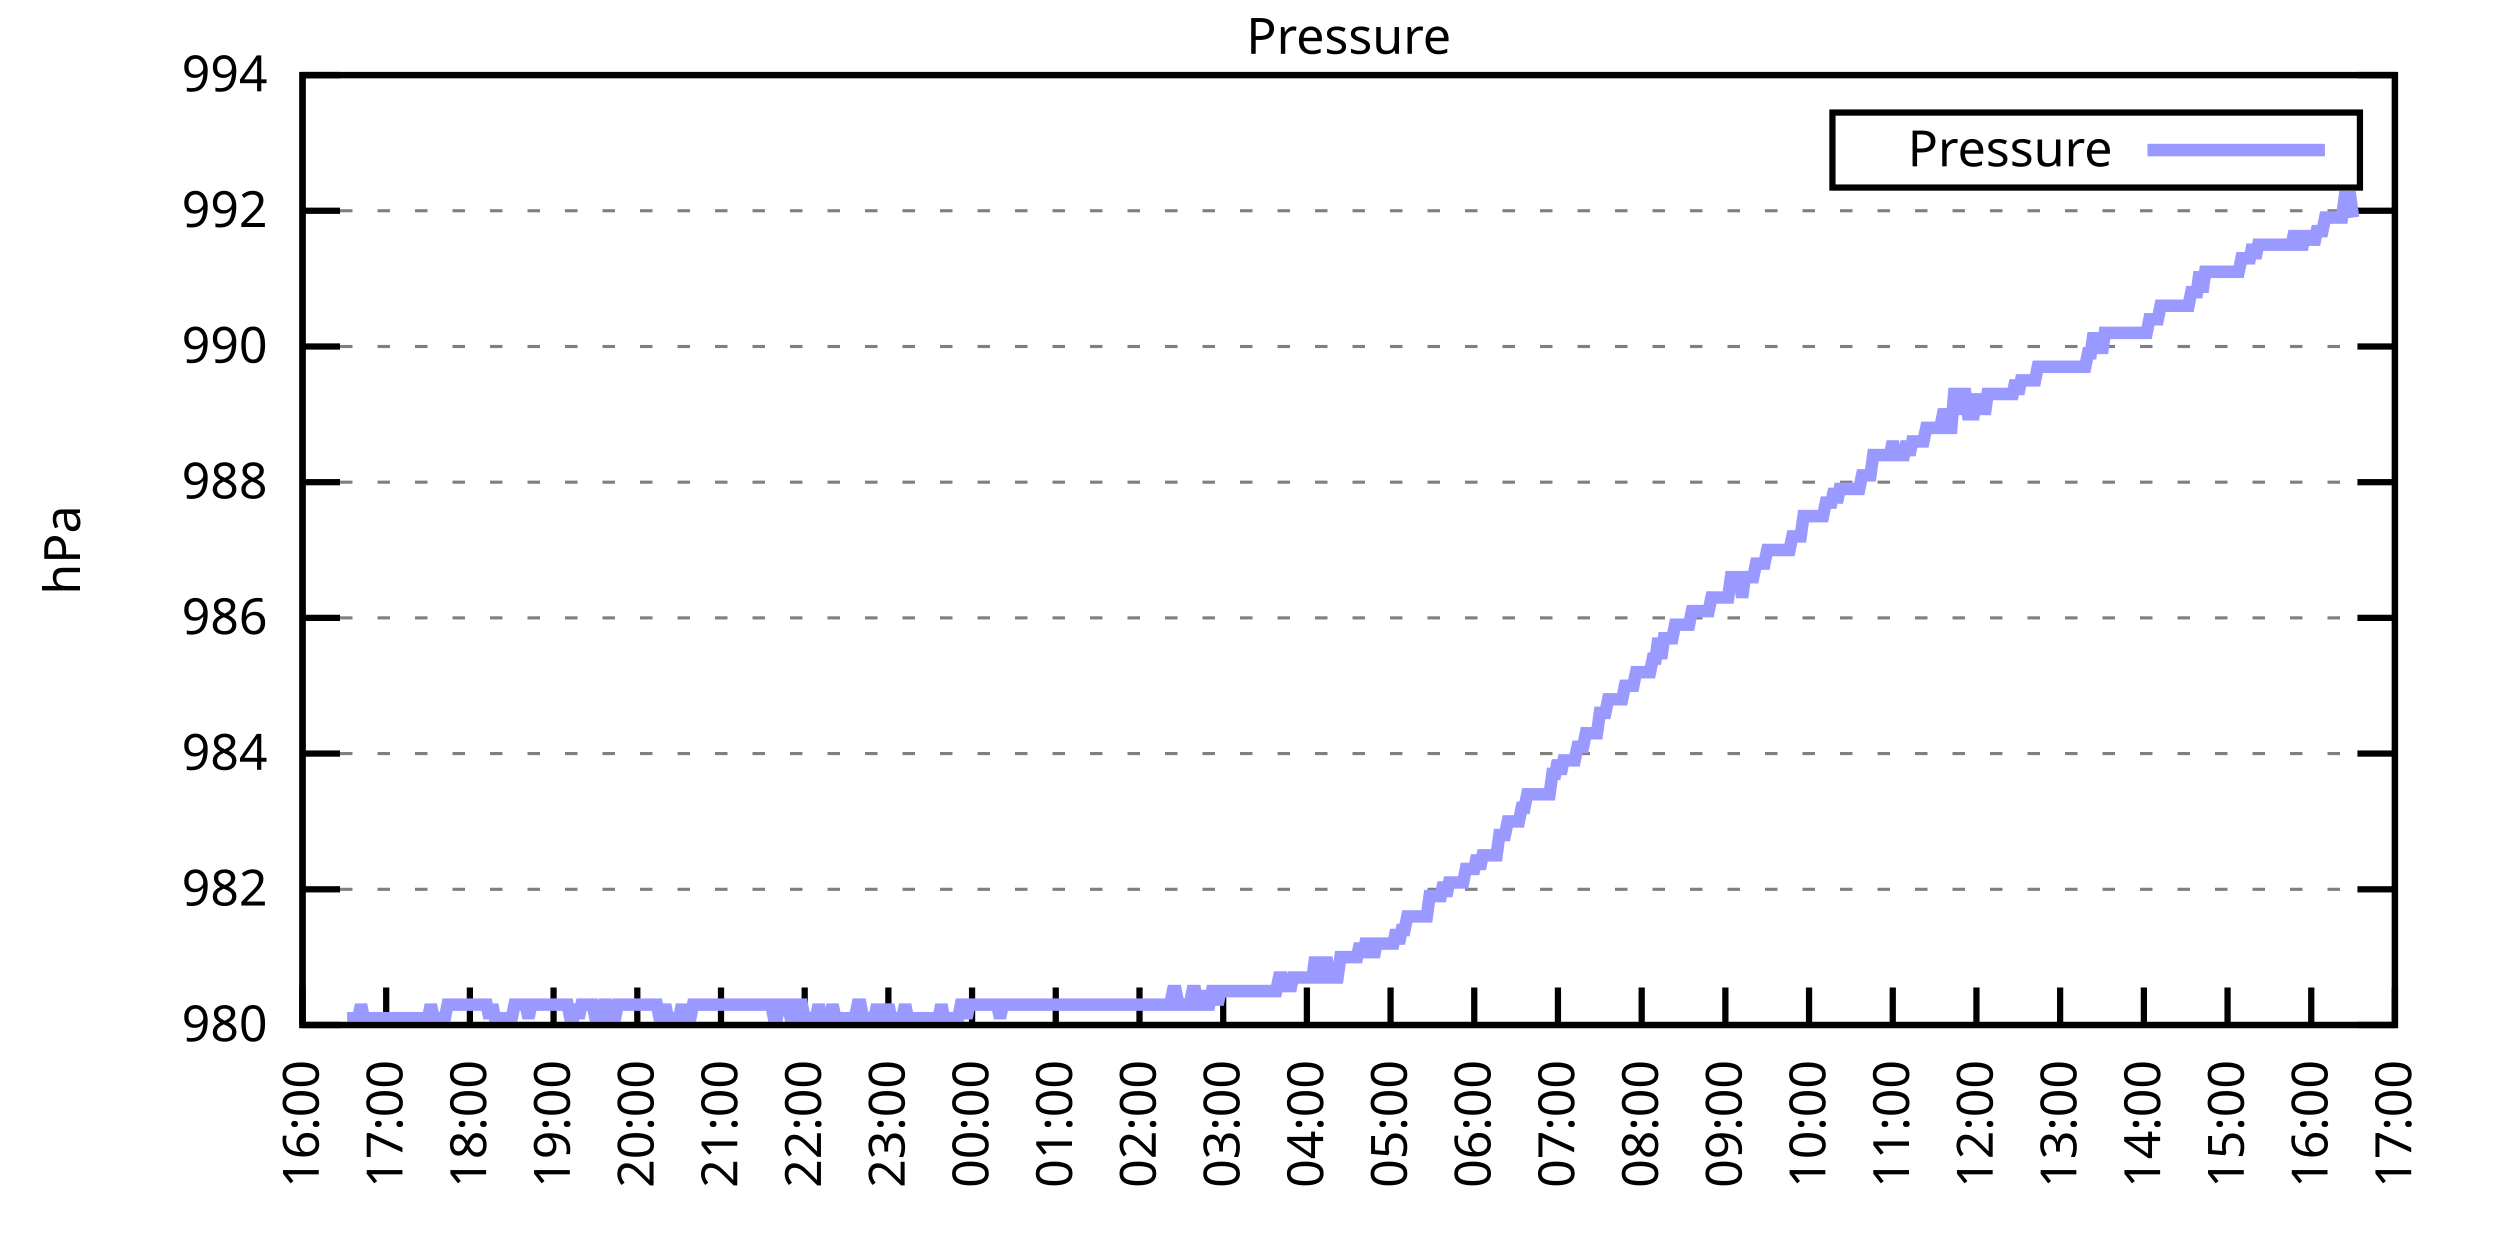
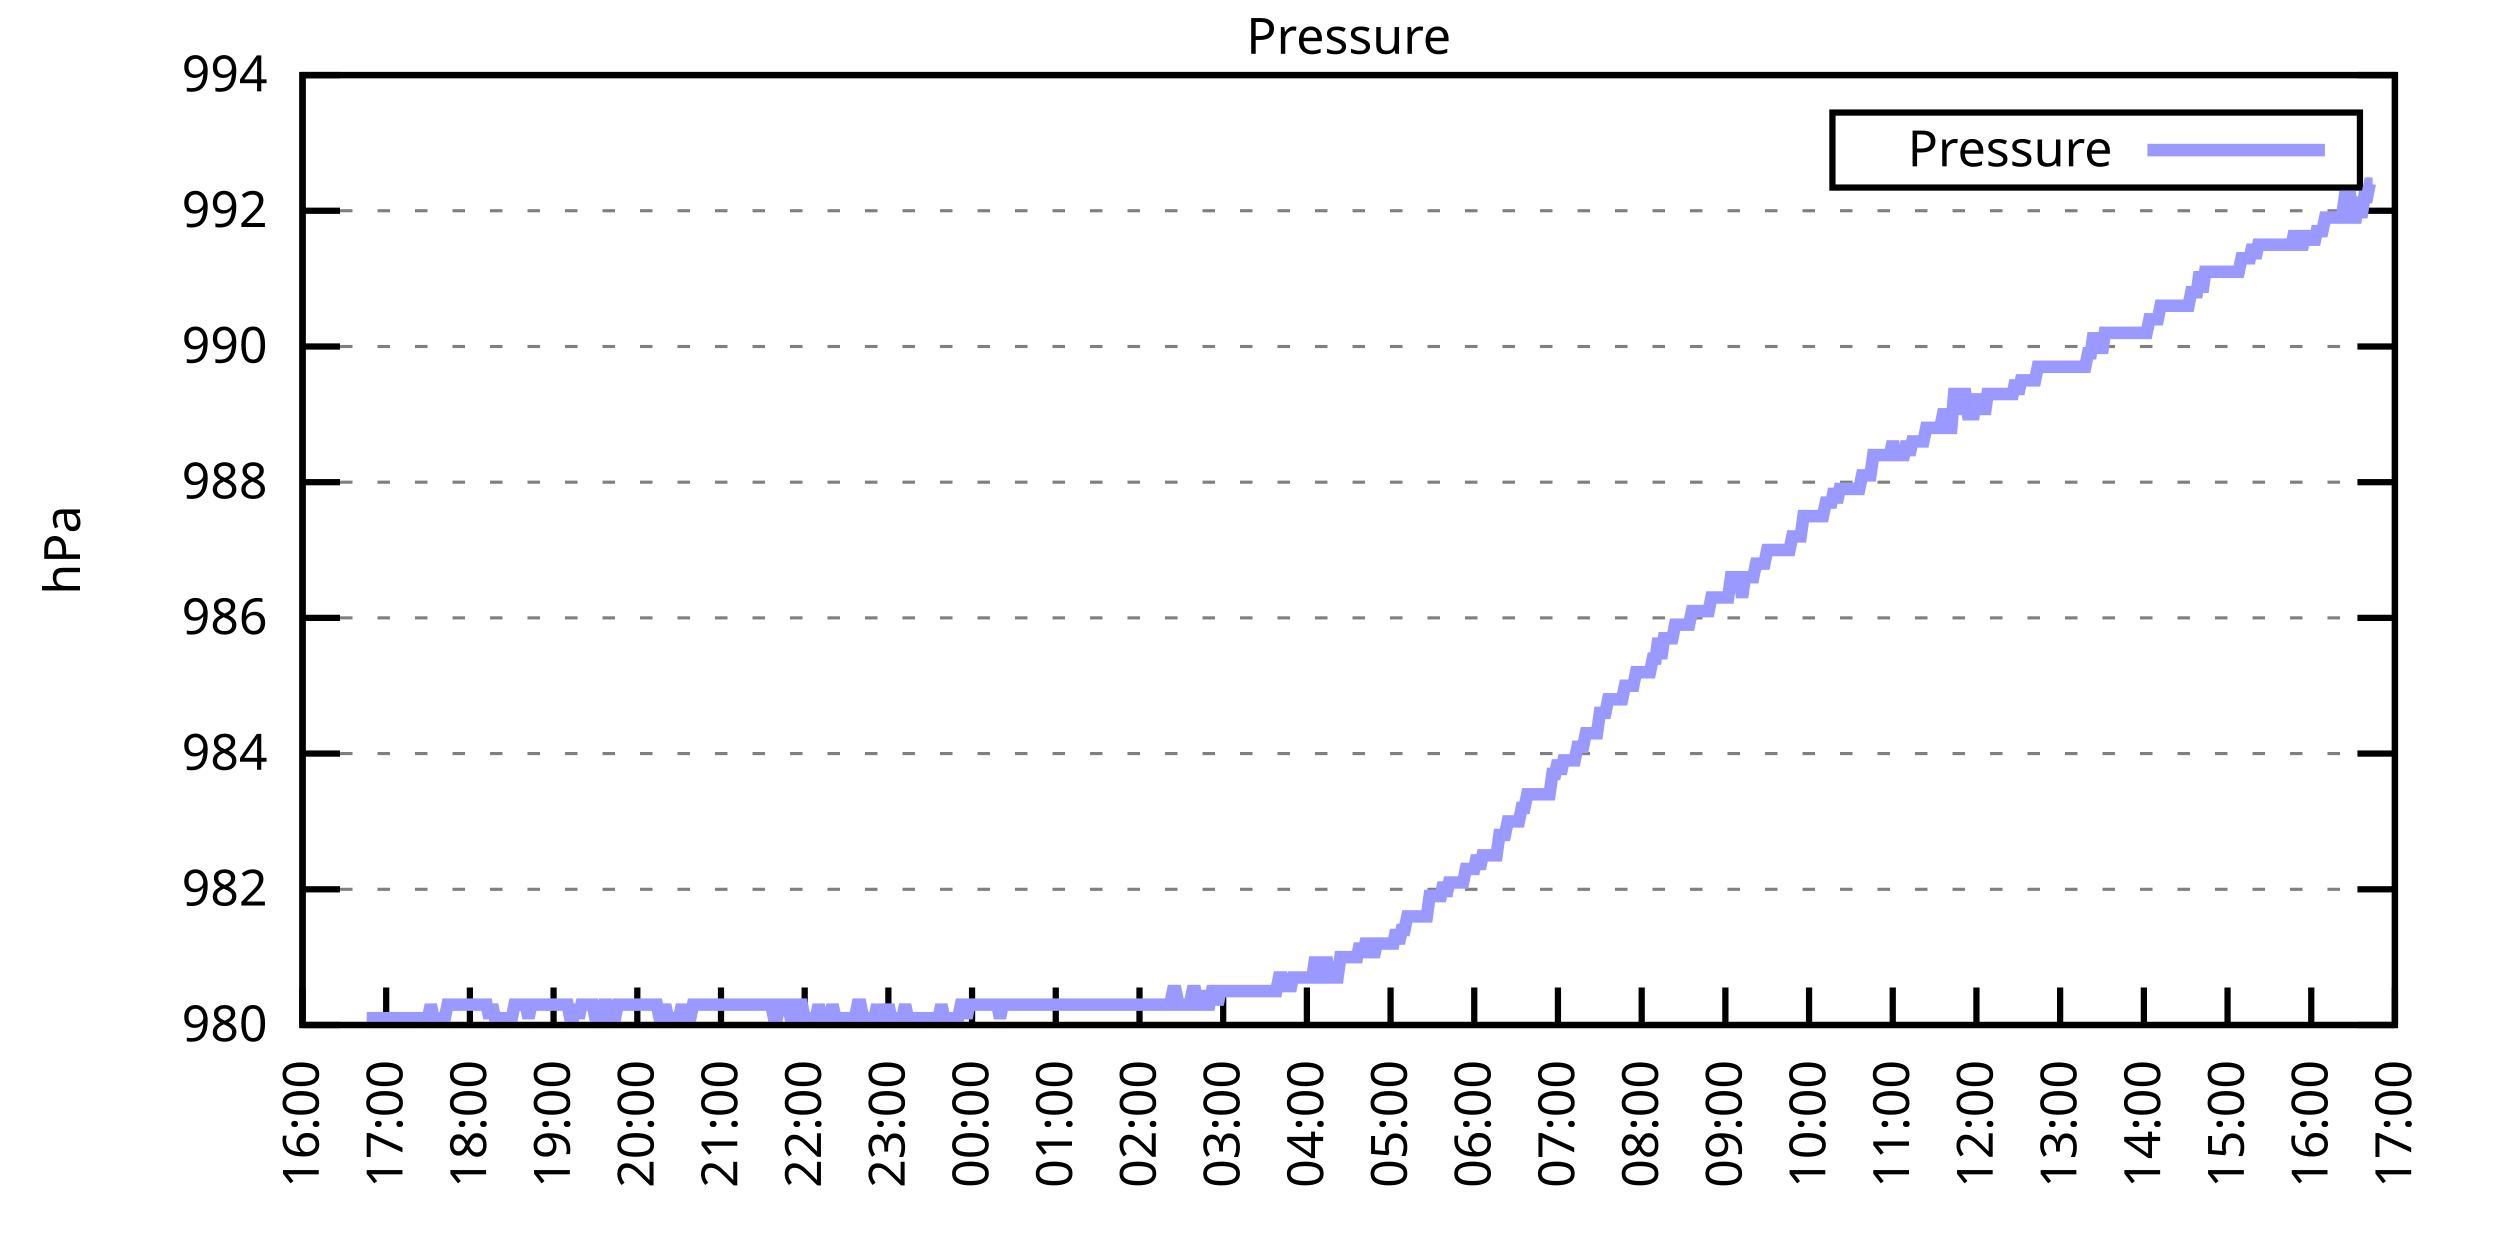
<svg xmlns="http://www.w3.org/2000/svg" xmlns:xlink="http://www.w3.org/1999/xlink" width="400" height="200" viewBox="0 0 400 200">
  <g id="gnuplot_canvas">
    <rect x="0" y="0" width="400" height="200" fill="none" />
    <defs>
      <circle id="gpDot" r="0.5" stroke-width="0.5" stroke="currentColor" />
      <path id="gpPt0" stroke-width="0.333" stroke="currentColor" d="M-1,0 h2 M0,-1 v2" />
      <path id="gpPt1" stroke-width="0.333" stroke="currentColor" d="M-1,-1 L1,1 M1,-1 L-1,1" />
      <path id="gpPt2" stroke-width="0.333" stroke="currentColor" d="M-1,0 L1,0 M0,-1 L0,1 M-1,-1 L1,1 M-1,1 L1,-1" />
      <rect id="gpPt3" stroke-width="0.333" stroke="currentColor" x="-1" y="-1" width="2" height="2" />
      <rect id="gpPt4" stroke-width="0.333" stroke="currentColor" fill="currentColor" x="-1" y="-1" width="2" height="2" />
      <circle id="gpPt5" stroke-width="0.333" stroke="currentColor" cx="0" cy="0" r="1" />
      <use xlink:href="#gpPt5" id="gpPt6" fill="currentColor" stroke="none" />
      <path id="gpPt7" stroke-width="0.333" stroke="currentColor" d="M0,-1.33 L-1.33,0.67 L1.33,0.67 z" />
      <use xlink:href="#gpPt7" id="gpPt8" fill="currentColor" stroke="none" />
      <use xlink:href="#gpPt7" id="gpPt9" stroke="currentColor" transform="rotate(180)" />
      <use xlink:href="#gpPt9" id="gpPt10" fill="currentColor" stroke="none" />
      <use xlink:href="#gpPt3" id="gpPt11" stroke="currentColor" transform="rotate(45)" />
      <use xlink:href="#gpPt11" id="gpPt12" fill="currentColor" stroke="none" />
      <path id="gpPt13" stroke-width="0.333" stroke="currentColor" d="M0,1.330 L1.265,0.411 L0.782,-1.067 L-0.782,-1.076 L-1.265,0.411 z" />
      <use xlink:href="#gpPt13" id="gpPt14" fill="currentColor" stroke="none" />
      <filter id="textbox" filterUnits="objectBoundingBox" x="0" y="0" height="1" width="1">
        <feFlood flood-color="white" flood-opacity="1" result="bgnd" />
        <feComposite in="SourceGraphic" in2="bgnd" operator="atop" />
      </filter>
      <filter id="greybox" filterUnits="objectBoundingBox" x="0" y="0" height="1" width="1">
        <feFlood flood-color="lightgrey" flood-opacity="1" result="grey" />
        <feComposite in="SourceGraphic" in2="grey" operator="atop" />
      </filter>
    </defs>
    <g fill="none" color="white" stroke="currentColor" stroke-width="1.00" stroke-linecap="butt" stroke-linejoin="miter">
</g>
    <g fill="none" color="black" stroke="currentColor" stroke-width="1.00" stroke-linecap="butt" stroke-linejoin="miter">
      <g stroke="none" shape-rendering="crispEdges">
        <polygon fill="rgb(255, 255, 255)" points="48.40,164.00 383.18,164.00 383.18,12.02 48.40,12.02 " />
      </g>
    </g>
    <g fill="none" color="black" stroke="currentColor" stroke-width="1.00" stroke-linecap="butt" stroke-linejoin="miter">
</g>
    <g fill="none" color="black" stroke="black" stroke-width="0.50" stroke-linecap="butt" stroke-linejoin="miter">
</g>
    <g fill="none" color="gray" stroke="currentColor" stroke-width="0.50" stroke-linecap="butt" stroke-linejoin="miter">
      <path stroke="gray" stroke-dasharray="2,4" class="gridline" d="M48.40,164.00 L383.19,164.00  " />
    </g>
    <g fill="none" color="gray" stroke="gray" stroke-width="1.00" stroke-linecap="butt" stroke-linejoin="miter">
</g>
    <g fill="none" color="black" stroke="currentColor" stroke-width="1.00" stroke-linecap="butt" stroke-linejoin="miter">
      <path stroke="black" d="M48.40,164.00 L54.40,164.00 M383.19,164.00 L377.19,164.00  " />
      <g transform="translate(42.80,166.60)" stroke="none" fill="black" font-family="Sans" font-size="8.00" text-anchor="end">
        <text>
          <tspan font-family="Sans"> 980</tspan>
        </text>
      </g>
    </g>
    <g fill="none" color="black" stroke="currentColor" stroke-width="1.00" stroke-linecap="butt" stroke-linejoin="miter">
</g>
    <g fill="none" color="black" stroke="black" stroke-width="0.50" stroke-linecap="butt" stroke-linejoin="miter">
</g>
    <g fill="none" color="gray" stroke="currentColor" stroke-width="0.50" stroke-linecap="butt" stroke-linejoin="miter">
      <path stroke="gray" stroke-dasharray="2,4" class="gridline" d="M48.40,142.29 L383.19,142.29  " />
    </g>
    <g fill="none" color="gray" stroke="gray" stroke-width="1.00" stroke-linecap="butt" stroke-linejoin="miter">
</g>
    <g fill="none" color="black" stroke="currentColor" stroke-width="1.00" stroke-linecap="butt" stroke-linejoin="miter">
      <path stroke="black" d="M48.40,142.29 L54.40,142.29 M383.19,142.29 L377.19,142.29  " />
      <g transform="translate(42.80,144.89)" stroke="none" fill="black" font-family="Sans" font-size="8.00" text-anchor="end">
        <text>
          <tspan font-family="Sans"> 982</tspan>
        </text>
      </g>
    </g>
    <g fill="none" color="black" stroke="currentColor" stroke-width="1.00" stroke-linecap="butt" stroke-linejoin="miter">
</g>
    <g fill="none" color="black" stroke="black" stroke-width="0.50" stroke-linecap="butt" stroke-linejoin="miter">
</g>
    <g fill="none" color="gray" stroke="currentColor" stroke-width="0.50" stroke-linecap="butt" stroke-linejoin="miter">
      <path stroke="gray" stroke-dasharray="2,4" class="gridline" d="M48.40,120.57 L383.19,120.57  " />
    </g>
    <g fill="none" color="gray" stroke="gray" stroke-width="1.00" stroke-linecap="butt" stroke-linejoin="miter">
</g>
    <g fill="none" color="black" stroke="currentColor" stroke-width="1.00" stroke-linecap="butt" stroke-linejoin="miter">
      <path stroke="black" d="M48.40,120.57 L54.40,120.57 M383.19,120.57 L377.19,120.57  " />
      <g transform="translate(42.80,123.17)" stroke="none" fill="black" font-family="Sans" font-size="8.00" text-anchor="end">
        <text>
          <tspan font-family="Sans"> 984</tspan>
        </text>
      </g>
    </g>
    <g fill="none" color="black" stroke="currentColor" stroke-width="1.00" stroke-linecap="butt" stroke-linejoin="miter">
</g>
    <g fill="none" color="black" stroke="black" stroke-width="0.50" stroke-linecap="butt" stroke-linejoin="miter">
</g>
    <g fill="none" color="gray" stroke="currentColor" stroke-width="0.50" stroke-linecap="butt" stroke-linejoin="miter">
      <path stroke="gray" stroke-dasharray="2,4" class="gridline" d="M48.40,98.86 L383.19,98.86  " />
    </g>
    <g fill="none" color="gray" stroke="gray" stroke-width="1.00" stroke-linecap="butt" stroke-linejoin="miter">
</g>
    <g fill="none" color="black" stroke="currentColor" stroke-width="1.00" stroke-linecap="butt" stroke-linejoin="miter">
      <path stroke="black" d="M48.40,98.86 L54.40,98.86 M383.19,98.86 L377.19,98.86  " />
      <g transform="translate(42.80,101.46)" stroke="none" fill="black" font-family="Sans" font-size="8.00" text-anchor="end">
        <text>
          <tspan font-family="Sans"> 986</tspan>
        </text>
      </g>
    </g>
    <g fill="none" color="black" stroke="currentColor" stroke-width="1.00" stroke-linecap="butt" stroke-linejoin="miter">
</g>
    <g fill="none" color="black" stroke="black" stroke-width="0.50" stroke-linecap="butt" stroke-linejoin="miter">
</g>
    <g fill="none" color="gray" stroke="currentColor" stroke-width="0.50" stroke-linecap="butt" stroke-linejoin="miter">
      <path stroke="gray" stroke-dasharray="2,4" class="gridline" d="M48.40,77.15 L383.19,77.15  " />
    </g>
    <g fill="none" color="gray" stroke="gray" stroke-width="1.00" stroke-linecap="butt" stroke-linejoin="miter">
</g>
    <g fill="none" color="black" stroke="currentColor" stroke-width="1.00" stroke-linecap="butt" stroke-linejoin="miter">
      <path stroke="black" d="M48.40,77.15 L54.40,77.15 M383.19,77.15 L377.19,77.15  " />
      <g transform="translate(42.80,79.75)" stroke="none" fill="black" font-family="Sans" font-size="8.00" text-anchor="end">
        <text>
          <tspan font-family="Sans"> 988</tspan>
        </text>
      </g>
    </g>
    <g fill="none" color="black" stroke="currentColor" stroke-width="1.00" stroke-linecap="butt" stroke-linejoin="miter">
</g>
    <g fill="none" color="black" stroke="black" stroke-width="0.50" stroke-linecap="butt" stroke-linejoin="miter">
</g>
    <g fill="none" color="gray" stroke="currentColor" stroke-width="0.50" stroke-linecap="butt" stroke-linejoin="miter">
      <path stroke="gray" stroke-dasharray="2,4" class="gridline" d="M48.40,55.44 L383.19,55.44  " />
    </g>
    <g fill="none" color="gray" stroke="gray" stroke-width="1.00" stroke-linecap="butt" stroke-linejoin="miter">
</g>
    <g fill="none" color="black" stroke="currentColor" stroke-width="1.00" stroke-linecap="butt" stroke-linejoin="miter">
      <path stroke="black" d="M48.40,55.44 L54.40,55.44 M383.19,55.44 L377.19,55.44  " />
      <g transform="translate(42.80,58.04)" stroke="none" fill="black" font-family="Sans" font-size="8.00" text-anchor="end">
        <text>
          <tspan font-family="Sans"> 990</tspan>
        </text>
      </g>
    </g>
    <g fill="none" color="black" stroke="currentColor" stroke-width="1.00" stroke-linecap="butt" stroke-linejoin="miter">
</g>
    <g fill="none" color="black" stroke="black" stroke-width="0.50" stroke-linecap="butt" stroke-linejoin="miter">
</g>
    <g fill="none" color="gray" stroke="currentColor" stroke-width="0.50" stroke-linecap="butt" stroke-linejoin="miter">
      <path stroke="gray" stroke-dasharray="2,4" class="gridline" d="M48.40,33.72 L383.19,33.72  " />
    </g>
    <g fill="none" color="gray" stroke="gray" stroke-width="1.00" stroke-linecap="butt" stroke-linejoin="miter">
</g>
    <g fill="none" color="black" stroke="currentColor" stroke-width="1.00" stroke-linecap="butt" stroke-linejoin="miter">
      <path stroke="black" d="M48.40,33.72 L54.40,33.72 M383.19,33.72 L377.19,33.72  " />
      <g transform="translate(42.80,36.32)" stroke="none" fill="black" font-family="Sans" font-size="8.00" text-anchor="end">
        <text>
          <tspan font-family="Sans"> 992</tspan>
        </text>
      </g>
    </g>
    <g fill="none" color="black" stroke="currentColor" stroke-width="1.00" stroke-linecap="butt" stroke-linejoin="miter">
</g>
    <g fill="none" color="black" stroke="black" stroke-width="0.50" stroke-linecap="butt" stroke-linejoin="miter">
</g>
    <g fill="none" color="gray" stroke="currentColor" stroke-width="0.50" stroke-linecap="butt" stroke-linejoin="miter">
      <path stroke="gray" stroke-dasharray="2,4" class="gridline" d="M48.40,12.01 L383.19,12.01  " />
    </g>
    <g fill="none" color="gray" stroke="gray" stroke-width="1.00" stroke-linecap="butt" stroke-linejoin="miter">
</g>
    <g fill="none" color="black" stroke="currentColor" stroke-width="1.00" stroke-linecap="butt" stroke-linejoin="miter">
      <path stroke="black" d="M48.40,12.01 L54.40,12.01 M383.19,12.01 L377.19,12.01  " />
      <g transform="translate(42.80,14.61)" stroke="none" fill="black" font-family="Sans" font-size="8.00" text-anchor="end">
        <text>
          <tspan font-family="Sans"> 994</tspan>
        </text>
      </g>
    </g>
    <g fill="none" color="black" stroke="currentColor" stroke-width="1.00" stroke-linecap="butt" stroke-linejoin="miter">
      <path stroke="black" d="M48.40,164.00 L48.40,158.00  " />
      <g transform="translate(51.00,169.60) rotate(270.00)" stroke="none" fill="black" font-family="Sans" font-size="8.00" text-anchor="end">
        <text>
          <tspan font-family="Sans">16:00</tspan>
        </text>
      </g>
    </g>
    <g fill="none" color="black" stroke="currentColor" stroke-width="1.00" stroke-linecap="butt" stroke-linejoin="miter">
      <path stroke="black" d="M61.79,164.00 L61.79,158.00  " />
      <g transform="translate(64.39,169.60) rotate(270.00)" stroke="none" fill="black" font-family="Sans" font-size="8.00" text-anchor="end">
        <text>
          <tspan font-family="Sans">17:00</tspan>
        </text>
      </g>
    </g>
    <g fill="none" color="black" stroke="currentColor" stroke-width="1.00" stroke-linecap="butt" stroke-linejoin="miter">
      <path stroke="black" d="M75.18,164.00 L75.18,158.00  " />
      <g transform="translate(77.78,169.60) rotate(270.00)" stroke="none" fill="black" font-family="Sans" font-size="8.00" text-anchor="end">
        <text>
          <tspan font-family="Sans">18:00</tspan>
        </text>
      </g>
    </g>
    <g fill="none" color="black" stroke="currentColor" stroke-width="1.00" stroke-linecap="butt" stroke-linejoin="miter">
      <path stroke="black" d="M88.57,164.00 L88.57,158.00  " />
      <g transform="translate(91.17,169.60) rotate(270.00)" stroke="none" fill="black" font-family="Sans" font-size="8.00" text-anchor="end">
        <text>
          <tspan font-family="Sans">19:00</tspan>
        </text>
      </g>
    </g>
    <g fill="none" color="black" stroke="currentColor" stroke-width="1.00" stroke-linecap="butt" stroke-linejoin="miter">
      <path stroke="black" d="M101.97,164.00 L101.97,158.00  " />
      <g transform="translate(104.57,169.60) rotate(270.00)" stroke="none" fill="black" font-family="Sans" font-size="8.00" text-anchor="end">
        <text>
          <tspan font-family="Sans">20:00</tspan>
        </text>
      </g>
    </g>
    <g fill="none" color="black" stroke="currentColor" stroke-width="1.00" stroke-linecap="butt" stroke-linejoin="miter">
      <path stroke="black" d="M115.36,164.00 L115.36,158.00  " />
      <g transform="translate(117.96,169.60) rotate(270.00)" stroke="none" fill="black" font-family="Sans" font-size="8.00" text-anchor="end">
        <text>
          <tspan font-family="Sans">21:00</tspan>
        </text>
      </g>
    </g>
    <g fill="none" color="black" stroke="currentColor" stroke-width="1.00" stroke-linecap="butt" stroke-linejoin="miter">
      <path stroke="black" d="M128.75,164.00 L128.75,158.00  " />
      <g transform="translate(131.35,169.60) rotate(270.00)" stroke="none" fill="black" font-family="Sans" font-size="8.00" text-anchor="end">
        <text>
          <tspan font-family="Sans">22:00</tspan>
        </text>
      </g>
    </g>
    <g fill="none" color="black" stroke="currentColor" stroke-width="1.00" stroke-linecap="butt" stroke-linejoin="miter">
      <path stroke="black" d="M142.14,164.00 L142.14,158.00  " />
      <g transform="translate(144.74,169.60) rotate(270.00)" stroke="none" fill="black" font-family="Sans" font-size="8.00" text-anchor="end">
        <text>
          <tspan font-family="Sans">23:00</tspan>
        </text>
      </g>
    </g>
    <g fill="none" color="black" stroke="currentColor" stroke-width="1.00" stroke-linecap="butt" stroke-linejoin="miter">
      <path stroke="black" d="M155.53,164.00 L155.53,158.00  " />
      <g transform="translate(158.13,169.60) rotate(270.00)" stroke="none" fill="black" font-family="Sans" font-size="8.00" text-anchor="end">
        <text>
          <tspan font-family="Sans">00:00</tspan>
        </text>
      </g>
    </g>
    <g fill="none" color="black" stroke="currentColor" stroke-width="1.00" stroke-linecap="butt" stroke-linejoin="miter">
      <path stroke="black" d="M168.92,164.00 L168.92,158.00  " />
      <g transform="translate(171.52,169.60) rotate(270.00)" stroke="none" fill="black" font-family="Sans" font-size="8.00" text-anchor="end">
        <text>
          <tspan font-family="Sans">01:00</tspan>
        </text>
      </g>
    </g>
    <g fill="none" color="black" stroke="currentColor" stroke-width="1.00" stroke-linecap="butt" stroke-linejoin="miter">
      <path stroke="black" d="M182.32,164.00 L182.32,158.00  " />
      <g transform="translate(184.92,169.60) rotate(270.00)" stroke="none" fill="black" font-family="Sans" font-size="8.00" text-anchor="end">
        <text>
          <tspan font-family="Sans">02:00</tspan>
        </text>
      </g>
    </g>
    <g fill="none" color="black" stroke="currentColor" stroke-width="1.00" stroke-linecap="butt" stroke-linejoin="miter">
      <path stroke="black" d="M195.71,164.00 L195.71,158.00  " />
      <g transform="translate(198.31,169.60) rotate(270.00)" stroke="none" fill="black" font-family="Sans" font-size="8.00" text-anchor="end">
        <text>
          <tspan font-family="Sans">03:00</tspan>
        </text>
      </g>
    </g>
    <g fill="none" color="black" stroke="currentColor" stroke-width="1.00" stroke-linecap="butt" stroke-linejoin="miter">
      <path stroke="black" d="M209.10,164.00 L209.10,158.00  " />
      <g transform="translate(211.70,169.60) rotate(270.00)" stroke="none" fill="black" font-family="Sans" font-size="8.00" text-anchor="end">
        <text>
          <tspan font-family="Sans">04:00</tspan>
        </text>
      </g>
    </g>
    <g fill="none" color="black" stroke="currentColor" stroke-width="1.00" stroke-linecap="butt" stroke-linejoin="miter">
      <path stroke="black" d="M222.49,164.00 L222.49,158.00  " />
      <g transform="translate(225.09,169.60) rotate(270.00)" stroke="none" fill="black" font-family="Sans" font-size="8.00" text-anchor="end">
        <text>
          <tspan font-family="Sans">05:00</tspan>
        </text>
      </g>
    </g>
    <g fill="none" color="black" stroke="currentColor" stroke-width="1.00" stroke-linecap="butt" stroke-linejoin="miter">
      <path stroke="black" d="M235.88,164.00 L235.88,158.00  " />
      <g transform="translate(238.48,169.60) rotate(270.00)" stroke="none" fill="black" font-family="Sans" font-size="8.00" text-anchor="end">
        <text>
          <tspan font-family="Sans">06:00</tspan>
        </text>
      </g>
    </g>
    <g fill="none" color="black" stroke="currentColor" stroke-width="1.00" stroke-linecap="butt" stroke-linejoin="miter">
      <path stroke="black" d="M249.27,164.00 L249.27,158.00  " />
      <g transform="translate(251.87,169.60) rotate(270.00)" stroke="none" fill="black" font-family="Sans" font-size="8.00" text-anchor="end">
        <text>
          <tspan font-family="Sans">07:00</tspan>
        </text>
      </g>
    </g>
    <g fill="none" color="black" stroke="currentColor" stroke-width="1.00" stroke-linecap="butt" stroke-linejoin="miter">
      <path stroke="black" d="M262.67,164.00 L262.67,158.00  " />
      <g transform="translate(265.27,169.60) rotate(270.00)" stroke="none" fill="black" font-family="Sans" font-size="8.00" text-anchor="end">
        <text>
          <tspan font-family="Sans">08:00</tspan>
        </text>
      </g>
    </g>
    <g fill="none" color="black" stroke="currentColor" stroke-width="1.00" stroke-linecap="butt" stroke-linejoin="miter">
      <path stroke="black" d="M276.06,164.00 L276.06,158.00  " />
      <g transform="translate(278.66,169.60) rotate(270.00)" stroke="none" fill="black" font-family="Sans" font-size="8.00" text-anchor="end">
        <text>
          <tspan font-family="Sans">09:00</tspan>
        </text>
      </g>
    </g>
    <g fill="none" color="black" stroke="currentColor" stroke-width="1.00" stroke-linecap="butt" stroke-linejoin="miter">
      <path stroke="black" d="M289.45,164.00 L289.45,158.00  " />
      <g transform="translate(292.05,169.60) rotate(270.00)" stroke="none" fill="black" font-family="Sans" font-size="8.00" text-anchor="end">
        <text>
          <tspan font-family="Sans">10:00</tspan>
        </text>
      </g>
    </g>
    <g fill="none" color="black" stroke="currentColor" stroke-width="1.00" stroke-linecap="butt" stroke-linejoin="miter">
      <path stroke="black" d="M302.84,164.00 L302.84,158.00  " />
      <g transform="translate(305.44,169.60) rotate(270.00)" stroke="none" fill="black" font-family="Sans" font-size="8.00" text-anchor="end">
        <text>
          <tspan font-family="Sans">11:00</tspan>
        </text>
      </g>
    </g>
    <g fill="none" color="black" stroke="currentColor" stroke-width="1.00" stroke-linecap="butt" stroke-linejoin="miter">
      <path stroke="black" d="M316.23,164.00 L316.23,158.00  " />
      <g transform="translate(318.83,169.60) rotate(270.00)" stroke="none" fill="black" font-family="Sans" font-size="8.00" text-anchor="end">
        <text>
          <tspan font-family="Sans">12:00</tspan>
        </text>
      </g>
    </g>
    <g fill="none" color="black" stroke="currentColor" stroke-width="1.00" stroke-linecap="butt" stroke-linejoin="miter">
      <path stroke="black" d="M329.62,164.00 L329.62,158.00  " />
      <g transform="translate(332.22,169.60) rotate(270.00)" stroke="none" fill="black" font-family="Sans" font-size="8.00" text-anchor="end">
        <text>
          <tspan font-family="Sans">13:00</tspan>
        </text>
      </g>
    </g>
    <g fill="none" color="black" stroke="currentColor" stroke-width="1.00" stroke-linecap="butt" stroke-linejoin="miter">
      <path stroke="black" d="M343.02,164.00 L343.02,158.00  " />
      <g transform="translate(345.62,169.60) rotate(270.00)" stroke="none" fill="black" font-family="Sans" font-size="8.00" text-anchor="end">
        <text>
          <tspan font-family="Sans">14:00</tspan>
        </text>
      </g>
    </g>
    <g fill="none" color="black" stroke="currentColor" stroke-width="1.00" stroke-linecap="butt" stroke-linejoin="miter">
      <path stroke="black" d="M356.41,164.00 L356.41,158.00  " />
      <g transform="translate(359.01,169.60) rotate(270.00)" stroke="none" fill="black" font-family="Sans" font-size="8.00" text-anchor="end">
        <text>
          <tspan font-family="Sans">15:00</tspan>
        </text>
      </g>
    </g>
    <g fill="none" color="black" stroke="currentColor" stroke-width="1.00" stroke-linecap="butt" stroke-linejoin="miter">
      <path stroke="black" d="M369.80,164.00 L369.80,158.00  " />
      <g transform="translate(372.40,169.60) rotate(270.00)" stroke="none" fill="black" font-family="Sans" font-size="8.00" text-anchor="end">
        <text>
          <tspan font-family="Sans">16:00</tspan>
        </text>
      </g>
    </g>
    <g fill="none" color="black" stroke="currentColor" stroke-width="1.00" stroke-linecap="butt" stroke-linejoin="miter">
      <path stroke="black" d="M383.19,164.00 L383.19,158.00  " />
      <g transform="translate(385.79,169.60) rotate(270.00)" stroke="none" fill="black" font-family="Sans" font-size="8.00" text-anchor="end">
        <text>
          <tspan font-family="Sans">17:00</tspan>
        </text>
      </g>
    </g>
    <g fill="none" color="black" stroke="currentColor" stroke-width="1.00" stroke-linecap="butt" stroke-linejoin="miter">
</g>
    <g fill="none" color="black" stroke="currentColor" stroke-width="1.00" stroke-linecap="butt" stroke-linejoin="miter">
      <path stroke="black" d="M48.40,12.01 L48.40,164.00 L383.19,164.00 L383.19,12.01 L48.40,12.01 Z  " />
    </g>
    <g fill="none" color="black" stroke="currentColor" stroke-width="1.00" stroke-linecap="butt" stroke-linejoin="miter">
</g>
    <g fill="none" color="black" stroke="currentColor" stroke-width="1.00" stroke-linecap="butt" stroke-linejoin="miter">
      <path stroke="black" d="M293.19,30.01 L293.19,18.01 L377.59,18.01 L377.59,30.01 L293.19,30.01 Z  " />
    </g>
    <g id="Pressure_plot_1">
      <g fill="none" color="white" stroke="black" stroke-width="2.00" stroke-linecap="butt" stroke-linejoin="miter">
</g>
      <g fill="none" color="black" stroke="currentColor" stroke-width="2.00" stroke-linecap="butt" stroke-linejoin="miter">
        <g transform="translate(337.99,26.61)" stroke="none" fill="black" font-family="Sans" font-size="8.00" text-anchor="end">
          <text>
            <tspan font-family="Sans">Pressure</tspan>
          </text>
        </g>
      </g>
      <g fill="none" color="black" stroke="currentColor" stroke-width="2.00" stroke-linecap="butt" stroke-linejoin="miter">
-         <path stroke="rgb(153, 153, 255)" d="M343.59,24.01 L371.99,24.01 M55.54,162.91 L55.99,162.91 L56.43,162.91 L56.88,162.91 L57.33,162.91 L57.77,160.74   L58.22,162.91 L58.67,162.91 L59.11,162.91 L59.56,162.91 L60.01,162.91 L60.45,162.91 L60.90,162.91 L61.35,162.91   L61.79,162.91 L62.24,162.91 L62.68,162.91 L63.13,162.91 L63.58,162.91 L64.02,162.91 L64.47,162.91 L64.92,162.91   L65.36,162.91 L65.81,162.91 L66.26,162.91 L66.70,162.91 L67.15,162.91 L67.59,162.91 L68.04,162.91 L68.49,162.91   L68.93,160.74 L69.38,162.91 L69.83,162.91 L70.27,162.91 L70.72,162.91 L71.17,162.91 L71.61,160.74 L72.06,160.74   L72.50,160.74 L72.95,160.74 L73.40,160.74 L73.84,160.74 L74.29,160.74 L74.74,160.74 L75.18,160.74 L75.63,160.74   L76.08,160.74 L76.52,160.74 L76.97,160.74 L77.42,160.74 L77.86,160.74 L78.31,162.91 L78.75,160.74 L79.20,162.91   L79.65,162.91 L80.09,162.91 L80.54,162.91 L80.99,162.91 L81.43,162.91 L81.88,162.91 L82.33,160.74 L82.77,160.74   L83.22,160.74 L83.66,160.74 L84.11,160.74 L84.56,162.91 L85.00,160.74 L85.45,160.74 L85.90,160.74 L86.34,160.74   L86.79,160.74 L87.24,160.74 L87.68,160.74 L88.13,160.74 L88.57,160.74 L89.02,160.74 L89.47,160.74 L89.91,160.74   L90.36,160.74 L90.81,160.74 L91.25,162.91 L91.70,162.91 L92.15,160.74 L92.59,162.91 L93.04,160.74 L93.49,160.74   L93.93,160.74 L94.38,160.74 L94.82,160.74 L95.27,162.91 L95.72,162.91 L96.16,162.91 L96.61,160.74 L97.06,160.74   L97.50,162.91 L97.95,162.91 L98.40,162.91 L98.84,160.74 L99.29,160.74 L99.73,160.74 L100.18,160.74 L100.63,160.74   L101.07,160.74 L101.52,160.74 L101.97,160.74 L102.41,160.74 L102.86,160.74 L103.31,160.74 L103.75,160.74 L104.20,160.74   L104.64,160.74 L105.09,160.74 L105.54,162.91 L105.98,162.91 L106.43,160.74 L106.88,162.91 L107.32,162.91 L107.77,162.91   L108.22,162.91 L108.66,162.91 L109.11,160.74 L109.55,162.91 L110.00,162.91 L110.45,162.91 L110.89,160.74 L111.34,160.74   L111.79,160.74 L112.23,160.74 L112.68,160.74 L113.13,160.74 L113.57,160.74 L114.02,160.74 L114.47,160.74 L114.91,160.74   L115.36,160.74 L115.80,160.74 L116.25,160.74 L116.70,160.74 L117.14,160.74 L117.59,160.74 L118.04,160.74 L118.48,160.74   L118.93,160.74 L119.38,160.74 L119.82,160.74 L120.27,160.74 L120.71,160.74 L121.16,160.74 L121.61,160.74 L122.05,160.74   L122.50,160.74 L122.95,160.74 L123.39,160.74 L123.84,162.91 L124.29,162.91 L124.73,160.74 L125.18,160.74 L125.62,160.74   L126.07,160.74 L126.52,162.91 L126.96,162.91 L127.41,160.74 L127.86,160.74 L128.30,160.74 L128.75,162.91 L129.20,162.91   L129.64,162.91 L130.09,162.91 L130.54,162.91 L130.98,160.74 L131.43,162.91 L131.87,162.91 L132.32,162.91 L132.77,162.91   L133.21,160.74 L133.66,162.91 L134.11,162.91 L134.55,162.91 L135.00,162.91 L135.45,162.91 L135.89,162.91 L136.34,162.91   L136.78,162.91 L137.23,160.74 L137.68,160.74 L138.12,162.91 L138.57,162.91 L139.02,162.91 L139.46,162.91 L139.91,162.91   L140.36,160.74 L140.80,162.91 L141.25,162.91 L141.69,162.91 L142.14,160.74 L142.59,162.91 L143.03,162.91 L143.48,162.91   L143.93,162.91 L144.37,162.91 L144.82,160.74 L145.27,162.91 L145.71,162.91 L146.16,162.91 L146.61,162.91 L147.05,162.91   L147.50,162.91 L147.94,162.91 L148.39,162.91 L148.84,162.91 L149.28,162.91 L149.73,162.91 L150.18,162.91 L150.62,160.74   L151.07,162.91 L151.52,162.91 L151.96,162.91 L152.41,162.91 L152.85,162.91 L153.30,162.91 L153.75,160.74 L154.19,160.74   L154.64,162.91 L155.09,160.74 L155.53,160.74 L155.98,160.74 L156.43,160.74 L156.87,160.74 L157.32,160.74 L157.76,160.74   L158.21,160.74 L158.66,160.74 L159.10,160.74 L159.55,160.74 L160.00,162.91 L160.44,160.74 L160.89,160.74 L161.34,160.74   L161.78,160.74 L162.23,160.74 L162.67,160.74 L163.12,160.74 L163.57,160.74 L164.01,160.74 L164.46,160.74 L164.91,160.74   L165.35,160.74 L165.80,160.74 L166.25,160.74 L166.69,160.74 L167.14,160.74 L167.59,160.74 L168.03,160.74 L168.48,160.74   L168.92,160.74 L169.37,160.74 L169.82,160.74 L170.26,160.74 L170.71,160.74 L171.16,160.74 L171.60,160.74 L172.05,160.74   L172.50,160.74 L172.94,160.74 L173.39,160.74 L173.83,160.74 L174.28,160.74 L174.73,160.74 L175.17,160.74 L175.62,160.74   L176.07,160.74 L176.51,160.74 L176.96,160.74 L177.41,160.74 L177.85,160.74 L178.30,160.74 L178.74,160.74 L179.19,160.74   L179.64,160.74 L180.08,160.74 L180.53,160.74 L180.98,160.74 L181.42,160.74 L181.87,160.74 L182.32,160.74 L182.76,160.74   L183.21,160.74 L183.66,160.74 L184.10,160.74 L184.55,160.74 L184.99,160.74 L185.44,160.74 L185.89,160.74 L186.33,160.74   L186.78,160.74 L187.23,160.74 L187.67,158.57 L188.12,158.57 L188.57,160.74 L189.01,160.74 L189.46,160.74 L189.90,160.74   L190.35,160.74 L190.80,158.57 L191.24,158.57 L191.69,160.74 L192.14,160.74 L192.58,158.57 L193.03,160.74 L193.48,160.74   L193.92,158.57 L194.37,158.57 L194.81,160.74 L195.26,158.57 L195.71,158.57 L196.15,158.57 L196.60,158.57 L197.05,158.57   L197.49,158.57 L197.94,158.57 L198.39,158.57 L198.83,158.57 L199.28,158.57 L199.73,158.57 L200.17,158.57 L200.62,158.57   L201.06,158.57 L201.51,158.57 L201.96,158.57 L202.40,158.57 L202.85,158.57 L203.30,158.57 L203.74,158.57 L204.19,158.57   L204.64,156.40 L205.08,156.40 L205.53,158.57 L205.97,156.40 L206.42,158.57 L206.87,156.40 L207.31,156.40 L207.76,156.40   L208.21,156.40 L208.65,156.40 L209.10,156.40 L209.55,156.40 L209.99,156.40 L210.44,153.14 L210.88,156.40 L211.33,156.40   L211.78,156.40 L212.22,153.14 L212.67,156.40 L213.12,156.40 L213.56,156.40 L214.01,156.40 L214.46,153.14 L214.90,153.14   L215.35,153.14 L215.80,153.14 L216.24,153.14 L216.69,153.14 L217.13,153.14 L217.58,150.97 L218.03,153.14 L218.47,150.97   L218.92,150.97 L219.37,150.97 L219.81,153.14 L220.26,150.97 L220.71,150.97 L221.15,150.97 L221.60,150.97 L222.04,150.97   L222.49,150.97 L222.94,150.97 L223.38,148.80 L223.83,150.97 L224.28,148.80 L224.72,148.80 L225.17,146.63 L225.62,146.63   L226.06,146.63 L226.51,146.63 L226.95,146.63 L227.40,146.63 L227.85,146.63 L228.29,146.63 L228.74,143.37 L229.19,143.37   L229.63,143.37 L230.08,143.37 L230.53,143.37 L230.97,141.20 L231.42,143.37 L231.86,141.20 L232.31,141.20 L232.76,141.20   L233.20,141.20 L233.65,141.20 L234.10,141.20 L234.54,139.03 L234.99,139.03 L235.44,139.03 L235.88,139.03 L236.33,136.86   L236.78,139.03 L237.22,136.86 L237.67,136.86 L238.11,136.86 L238.56,136.86 L239.01,136.86 L239.45,136.86 L239.90,133.60   L240.35,133.60 L240.79,133.60 L241.24,131.43 L241.69,131.43 L242.13,131.43 L242.58,131.43 L243.02,131.43 L243.47,129.26   L243.92,129.26 L244.36,127.09 L244.81,127.09 L245.26,127.09 L245.70,127.09 L246.15,127.09 L246.60,127.09 L247.04,127.09   L247.49,127.09 L247.93,127.09 L248.38,123.83 L248.83,123.83 L249.27,121.66 L249.72,123.83 L250.17,121.66 L250.61,121.66   L251.06,121.66 L251.51,121.66 L251.95,121.66 L252.40,119.49 L252.85,119.49 L253.29,119.49 L253.74,117.32 L254.18,117.32   L254.63,117.32 L255.08,117.32 L255.52,117.32 L255.97,114.06 L256.42,114.06 L256.86,114.06 L257.31,111.89 L257.76,111.89   L258.20,111.89 L258.65,111.89 L259.09,111.89 L259.54,111.89 L259.99,109.72 L260.43,109.72 L260.88,109.72 L261.33,109.72   L261.77,107.55 L262.22,107.55 L262.67,107.55 L263.11,107.55 L263.56,107.55 L264.00,107.55 L264.45,105.38 L264.90,105.38   L265.34,102.12 L265.79,105.38 L266.24,102.12 L266.68,102.12 L267.13,102.12 L267.58,102.12 L268.02,99.95 L268.47,99.95   L268.92,99.95 L269.36,99.95 L269.81,99.95 L270.25,99.95 L270.70,97.78 L271.15,97.78 L271.59,97.78 L272.04,97.78   L272.49,97.78 L272.93,97.78 L273.38,97.78 L273.83,95.60 L274.27,95.60 L274.72,95.60 L275.16,95.60 L275.61,95.60   L276.06,95.60 L276.50,95.60 L276.95,92.35 L277.40,92.35 L277.84,92.35 L278.29,92.35 L278.74,95.60 L279.18,92.35   L279.63,92.35 L280.07,92.35 L280.52,92.35 L280.97,90.18 L281.41,90.18 L281.86,90.18 L282.31,90.18 L282.75,88.00   L283.20,88.00 L283.65,88.00 L284.09,88.00 L284.54,88.00 L284.98,88.00 L285.43,88.00 L285.88,88.00 L286.32,88.00   L286.77,85.83 L287.22,85.83 L287.66,85.83 L288.11,85.83 L288.56,82.58 L289.00,82.58 L289.45,82.58 L289.90,82.58   L290.34,82.58 L290.79,82.58 L291.23,82.58 L291.68,82.58 L292.13,80.41 L292.57,80.41 L293.02,80.41 L293.47,78.23   L293.91,80.41 L294.36,78.23 L294.81,78.23 L295.25,78.23 L295.70,78.23 L296.14,78.23 L296.59,78.23 L297.04,78.23   L297.48,78.23 L297.93,76.06 L298.38,76.06 L298.82,76.06 L299.27,76.06 L299.72,72.81 L300.16,72.81 L300.61,72.81   L301.05,72.81 L301.50,72.81 L301.95,72.81 L302.39,72.81 L302.84,70.63 L303.29,72.81 L303.73,72.81 L304.18,72.81   L304.63,72.81 L305.07,70.63 L305.52,72.81 L305.97,70.63 L306.41,70.63 L306.86,70.63 L307.30,70.63 L307.75,70.63   L308.20,68.46 L308.64,68.46 L309.09,68.46 L309.54,68.46 L309.98,68.46 L310.43,68.46 L310.88,66.29 L311.32,66.29   L311.77,68.46 L312.21,68.46 L312.66,63.04 L313.11,63.04 L313.55,66.29 L314.00,63.04 L314.45,63.04 L314.89,66.29   L315.34,66.29 L315.79,66.29 L316.23,63.04 L316.68,66.29 L317.12,63.04 L317.57,66.29 L318.02,63.04 L318.46,63.04   L318.91,63.04 L319.36,63.04 L319.80,63.04 L320.25,63.04 L320.70,63.04 L321.14,63.04 L321.59,63.04 L322.04,63.04   L322.48,60.86 L322.93,63.04 L323.37,60.86 L323.82,60.86 L324.27,60.86 L324.71,60.86 L325.16,60.86 L325.61,60.86   L326.05,58.69 L326.50,58.69 L326.95,58.69 L327.39,58.69 L327.84,58.69 L328.28,58.69 L328.73,58.69 L329.18,58.69   L329.62,58.69 L330.07,58.69 L330.52,58.69 L330.96,58.69 L331.41,58.69 L331.86,58.69 L332.30,58.69 L332.75,58.69   L333.19,58.69 L333.64,58.69 L334.09,56.52 L334.53,56.52 L334.98,53.26 L335.43,56.52 L335.87,53.26 L336.32,56.52   L336.77,53.26 L337.21,53.26 L337.66,53.26 L338.10,53.26 L338.55,53.26 L339.00,53.26 L339.44,53.26 L339.89,53.26   L340.34,53.26 L340.78,53.26 L341.23,53.26 L341.68,53.26 L342.12,53.26 L342.57,53.26 L343.02,53.26 L343.46,53.26   L343.91,51.09 L344.35,51.09 L344.80,51.09 L345.25,51.09 L345.69,48.92 L346.14,48.92 L346.59,48.92 L347.03,48.92   L347.48,48.92 L347.93,48.92 L348.37,48.92 L348.82,48.92 L349.26,48.92 L349.71,48.92 L350.16,48.92 L350.60,46.75   L351.05,46.75 L351.50,46.75 L351.94,43.49 L352.39,46.75 L352.84,43.49 L353.28,43.49 L353.73,43.49 L354.17,43.49   L354.62,43.49 L355.07,43.49 L355.51,43.49 L355.96,43.49 L356.41,43.49 L356.85,43.49 L357.30,43.49 L357.75,43.49   L358.19,43.49 L358.64,41.32 L359.09,41.32 L359.53,41.32 L359.98,41.32 L360.42,39.15 L360.87,41.32 L361.32,39.15   L361.76,39.15 L362.21,39.15 L362.66,39.15 L363.10,39.15 L363.55,39.15 L364.00,39.15 L364.44,39.15 L364.89,39.15   L365.33,39.15 L365.78,39.15 L366.23,39.15 L366.67,39.15 L367.12,36.98 L367.57,39.15 L368.01,39.15 L368.46,39.15   L368.91,36.98 L369.35,39.15 L369.80,36.98 L370.24,39.15 L370.69,36.98 L371.14,36.98 L371.58,36.98 L372.03,34.81   L372.48,34.81 L372.92,34.81 L373.37,34.81 L373.82,34.81 L374.26,34.81 L374.71,34.81 L375.16,31.55 L375.60,31.55   L376.05,31.55 L376.49,34.81  " />
+         <path stroke="rgb(153, 153, 255)" d="M343.59,24.01 L371.99,24.01 M58.67,162.91 L59.11,162.91 L59.56,162.91 L60.01,162.91 L60.45,162.91 L60.90,162.91   L61.35,162.91 L61.79,162.91 L62.24,162.91 L62.68,162.91 L63.13,162.91 L63.58,162.91 L64.02,162.91 L64.47,162.91   L64.92,162.91 L65.36,162.91 L65.81,162.91 L66.26,162.91 L66.70,162.91 L67.15,162.91 L67.59,162.91 L68.04,162.91   L68.49,162.91 L68.93,160.74 L69.38,162.91 L69.83,162.91 L70.27,162.91 L70.72,162.91 L71.17,162.91 L71.61,160.74   L72.06,160.74 L72.50,160.74 L72.95,160.74 L73.40,160.74 L73.84,160.74 L74.29,160.74 L74.74,160.74 L75.18,160.74   L75.63,160.74 L76.08,160.74 L76.52,160.74 L76.97,160.74 L77.42,160.74 L77.86,160.74 L78.31,162.91 L78.75,160.74   L79.20,162.91 L79.65,162.91 L80.09,162.91 L80.54,162.91 L80.99,162.91 L81.43,162.91 L81.88,162.91 L82.33,160.74   L82.77,160.74 L83.22,160.74 L83.66,160.74 L84.11,160.74 L84.56,162.91 L85.00,160.74 L85.45,160.74 L85.90,160.74   L86.34,160.74 L86.79,160.74 L87.24,160.74 L87.68,160.74 L88.13,160.74 L88.57,160.74 L89.02,160.74 L89.47,160.74   L89.91,160.74 L90.36,160.74 L90.81,160.74 L91.25,162.91 L91.70,162.91 L92.15,160.74 L92.59,162.91 L93.04,160.74   L93.49,160.74 L93.93,160.74 L94.38,160.74 L94.82,160.74 L95.27,162.91 L95.72,162.91 L96.16,162.91 L96.61,160.74   L97.06,160.74 L97.50,162.91 L97.95,162.91 L98.40,162.91 L98.84,160.74 L99.29,160.74 L99.73,160.74 L100.18,160.74   L100.63,160.74 L101.07,160.74 L101.52,160.74 L101.97,160.74 L102.41,160.74 L102.86,160.74 L103.31,160.74 L103.75,160.74   L104.20,160.74 L104.64,160.74 L105.09,160.74 L105.54,162.91 L105.98,162.91 L106.43,160.74 L106.88,162.91 L107.32,162.91   L107.77,162.91 L108.22,162.91 L108.66,162.91 L109.11,160.74 L109.55,162.91 L110.00,162.91 L110.45,162.91 L110.89,160.74   L111.34,160.74 L111.79,160.74 L112.23,160.74 L112.68,160.74 L113.13,160.74 L113.57,160.74 L114.02,160.74 L114.47,160.74   L114.91,160.74 L115.36,160.74 L115.80,160.74 L116.25,160.74 L116.70,160.74 L117.14,160.74 L117.59,160.74 L118.04,160.74   L118.48,160.74 L118.93,160.74 L119.38,160.74 L119.82,160.74 L120.27,160.74 L120.71,160.74 L121.16,160.74 L121.61,160.74   L122.05,160.74 L122.50,160.74 L122.95,160.74 L123.39,160.74 L123.84,162.91 L124.29,162.91 L124.73,160.74 L125.18,160.74   L125.62,160.74 L126.07,160.74 L126.52,162.91 L126.96,162.91 L127.41,160.74 L127.86,160.74 L128.30,160.74 L128.75,162.91   L129.20,162.91 L129.64,162.91 L130.09,162.91 L130.54,162.91 L130.98,160.74 L131.43,162.91 L131.87,162.91 L132.32,162.91   L132.77,162.91 L133.21,160.74 L133.66,162.91 L134.11,162.91 L134.55,162.91 L135.00,162.91 L135.45,162.91 L135.89,162.91   L136.34,162.91 L136.78,162.91 L137.23,160.74 L137.68,160.74 L138.12,162.91 L138.57,162.91 L139.02,162.91 L139.46,162.91   L139.91,162.91 L140.36,160.74 L140.80,162.91 L141.25,162.91 L141.69,162.91 L142.14,160.74 L142.59,162.91 L143.03,162.91   L143.48,162.91 L143.93,162.91 L144.37,162.91 L144.82,160.74 L145.27,162.91 L145.71,162.91 L146.16,162.91 L146.61,162.91   L147.05,162.91 L147.50,162.91 L147.94,162.91 L148.39,162.91 L148.84,162.91 L149.28,162.91 L149.73,162.91 L150.18,162.91   L150.62,160.74 L151.07,162.91 L151.52,162.91 L151.96,162.91 L152.41,162.91 L152.85,162.91 L153.30,162.91 L153.75,160.74   L154.19,160.74 L154.64,162.91 L155.09,160.74 L155.53,160.74 L155.98,160.74 L156.43,160.74 L156.87,160.74 L157.32,160.74   L157.76,160.74 L158.21,160.74 L158.66,160.74 L159.10,160.74 L159.55,160.74 L160.00,162.91 L160.44,160.74 L160.89,160.74   L161.34,160.74 L161.78,160.74 L162.23,160.74 L162.67,160.74 L163.12,160.74 L163.57,160.74 L164.01,160.74 L164.46,160.74   L164.91,160.74 L165.35,160.74 L165.80,160.74 L166.25,160.74 L166.69,160.74 L167.14,160.74 L167.59,160.74 L168.03,160.74   L168.48,160.74 L168.92,160.74 L169.37,160.74 L169.82,160.74 L170.26,160.74 L170.71,160.74 L171.16,160.74 L171.60,160.74   L172.05,160.74 L172.50,160.74 L172.94,160.74 L173.39,160.74 L173.83,160.74 L174.28,160.74 L174.73,160.74 L175.17,160.74   L175.62,160.74 L176.07,160.74 L176.51,160.74 L176.96,160.74 L177.41,160.74 L177.85,160.74 L178.30,160.74 L178.74,160.74   L179.19,160.74 L179.64,160.74 L180.08,160.74 L180.53,160.74 L180.98,160.74 L181.42,160.74 L181.87,160.74 L182.32,160.74   L182.76,160.74 L183.21,160.74 L183.66,160.74 L184.10,160.74 L184.55,160.74 L184.99,160.74 L185.44,160.74 L185.89,160.74   L186.33,160.74 L186.78,160.74 L187.23,160.74 L187.67,158.57 L188.12,158.57 L188.57,160.74 L189.01,160.74 L189.46,160.74   L189.90,160.74 L190.35,160.74 L190.80,158.57 L191.24,158.57 L191.69,160.74 L192.14,160.74 L192.58,158.57 L193.03,160.74   L193.48,160.74 L193.92,158.57 L194.37,158.57 L194.81,160.74 L195.26,158.57 L195.71,158.57 L196.15,158.57 L196.60,158.57   L197.05,158.57 L197.49,158.57 L197.94,158.57 L198.39,158.57 L198.83,158.57 L199.28,158.57 L199.73,158.57 L200.17,158.57   L200.62,158.57 L201.06,158.57 L201.51,158.57 L201.96,158.57 L202.40,158.57 L202.85,158.57 L203.30,158.57 L203.74,158.57   L204.19,158.57 L204.64,156.40 L205.08,156.40 L205.53,158.57 L205.97,156.40 L206.42,158.57 L206.87,156.40 L207.31,156.40   L207.76,156.40 L208.21,156.40 L208.65,156.40 L209.10,156.40 L209.55,156.40 L209.99,156.40 L210.44,153.14 L210.88,156.40   L211.33,156.40 L211.78,156.40 L212.22,153.14 L212.67,156.40 L213.12,156.40 L213.56,156.40 L214.01,156.40 L214.46,153.14   L214.90,153.14 L215.35,153.14 L215.80,153.14 L216.24,153.14 L216.69,153.14 L217.13,153.14 L217.58,150.97 L218.03,153.14   L218.47,150.97 L218.92,150.97 L219.37,150.97 L219.81,153.14 L220.26,150.97 L220.71,150.97 L221.15,150.97 L221.60,150.97   L222.04,150.97 L222.49,150.97 L222.94,150.97 L223.38,148.80 L223.83,150.97 L224.28,148.80 L224.72,148.80 L225.17,146.63   L225.62,146.63 L226.06,146.63 L226.51,146.63 L226.95,146.63 L227.40,146.63 L227.85,146.63 L228.29,146.63 L228.74,143.37   L229.19,143.37 L229.63,143.37 L230.08,143.37 L230.53,143.37 L230.97,141.20 L231.42,143.37 L231.86,141.20 L232.31,141.20   L232.76,141.20 L233.20,141.20 L233.65,141.20 L234.10,141.20 L234.54,139.03 L234.99,139.03 L235.44,139.03 L235.88,139.03   L236.33,136.86 L236.78,139.03 L237.22,136.86 L237.67,136.86 L238.11,136.86 L238.56,136.86 L239.01,136.86 L239.45,136.86   L239.90,133.60 L240.35,133.60 L240.79,133.60 L241.24,131.43 L241.69,131.43 L242.13,131.43 L242.58,131.43 L243.02,131.43   L243.47,129.26 L243.92,129.26 L244.36,127.09 L244.81,127.09 L245.26,127.09 L245.70,127.09 L246.15,127.09 L246.60,127.09   L247.04,127.09 L247.49,127.09 L247.93,127.09 L248.38,123.83 L248.83,123.83 L249.27,121.66 L249.72,123.83 L250.17,121.66   L250.61,121.66 L251.06,121.66 L251.51,121.66 L251.95,121.66 L252.40,119.49 L252.85,119.49 L253.29,119.49 L253.74,117.32   L254.18,117.32 L254.63,117.32 L255.08,117.32 L255.52,117.32 L255.97,114.06 L256.42,114.06 L256.86,114.06 L257.31,111.89   L257.76,111.89 L258.20,111.89 L258.65,111.89 L259.09,111.89 L259.54,111.89 L259.99,109.72 L260.43,109.72 L260.88,109.72   L261.33,109.72 L261.77,107.55 L262.22,107.55 L262.67,107.55 L263.11,107.55 L263.56,107.55 L264.00,107.55 L264.45,105.38   L264.90,105.38 L265.34,102.12 L265.79,105.38 L266.24,102.12 L266.68,102.12 L267.13,102.12 L267.58,102.12 L268.02,99.95   L268.47,99.95 L268.92,99.95 L269.36,99.95 L269.81,99.95 L270.25,99.95 L270.70,97.78 L271.15,97.78 L271.59,97.78   L272.04,97.78 L272.49,97.78 L272.93,97.78 L273.38,97.78 L273.83,95.60 L274.27,95.60 L274.72,95.60 L275.16,95.60   L275.61,95.60 L276.06,95.60 L276.50,95.60 L276.95,92.35 L277.40,92.35 L277.84,92.35 L278.29,92.35 L278.74,95.60   L279.18,92.35 L279.63,92.35 L280.07,92.35 L280.52,92.35 L280.97,90.18 L281.41,90.18 L281.86,90.18 L282.31,90.18   L282.75,88.00 L283.20,88.00 L283.65,88.00 L284.09,88.00 L284.54,88.00 L284.98,88.00 L285.43,88.00 L285.88,88.00   L286.32,88.00 L286.77,85.83 L287.22,85.83 L287.66,85.83 L288.11,85.83 L288.56,82.58 L289.00,82.58 L289.45,82.58   L289.90,82.58 L290.34,82.58 L290.79,82.58 L291.23,82.58 L291.68,82.58 L292.13,80.41 L292.57,80.41 L293.02,80.41   L293.47,78.23 L293.91,80.41 L294.36,78.23 L294.81,78.23 L295.25,78.23 L295.70,78.23 L296.14,78.23 L296.59,78.23   L297.04,78.23 L297.48,78.23 L297.93,76.06 L298.38,76.06 L298.82,76.06 L299.27,76.06 L299.72,72.81 L300.16,72.81   L300.61,72.81 L301.05,72.81 L301.50,72.81 L301.95,72.81 L302.39,72.81 L302.84,70.63 L303.29,72.81 L303.73,72.81   L304.18,72.81 L304.63,72.81 L305.07,70.63 L305.52,72.81 L305.97,70.63 L306.41,70.63 L306.86,70.63 L307.30,70.63   L307.75,70.63 L308.20,68.46 L308.64,68.46 L309.09,68.46 L309.54,68.46 L309.98,68.46 L310.43,68.46 L310.88,66.29   L311.32,66.29 L311.77,68.46 L312.21,68.46 L312.66,63.04 L313.11,63.04 L313.55,66.29 L314.00,63.04 L314.45,63.04   L314.89,66.29 L315.34,66.29 L315.79,66.29 L316.23,63.04 L316.68,66.29 L317.12,63.04 L317.57,66.29 L318.02,63.04   L318.46,63.04 L318.91,63.04 L319.36,63.04 L319.80,63.04 L320.25,63.04 L320.70,63.04 L321.14,63.04 L321.59,63.04   L322.04,63.04 L322.48,60.86 L322.93,63.04 L323.37,60.86 L323.82,60.86 L324.27,60.86 L324.71,60.86 L325.16,60.86   L325.61,60.86 L326.05,58.69 L326.50,58.69 L326.95,58.69 L327.39,58.69 L327.84,58.69 L328.28,58.69 L328.73,58.69   L329.18,58.69 L329.62,58.69 L330.07,58.69 L330.52,58.69 L330.96,58.69 L331.41,58.69 L331.86,58.69 L332.30,58.69   L332.75,58.69 L333.19,58.69 L333.64,58.69 L334.09,56.52 L334.53,56.52 L334.98,53.26 L335.43,56.52 L335.87,53.26   L336.32,56.52 L336.77,53.26 L337.21,53.26 L337.66,53.26 L338.10,53.26 L338.55,53.26 L339.00,53.26 L339.44,53.26   L339.89,53.26 L340.34,53.26 L340.78,53.26 L341.23,53.26 L341.68,53.26 L342.12,53.26 L342.57,53.26 L343.02,53.26   L343.46,53.26 L343.91,51.09 L344.35,51.09 L344.80,51.09 L345.25,51.09 L345.69,48.92 L346.14,48.92 L346.59,48.92   L347.03,48.92 L347.48,48.92 L347.93,48.92 L348.37,48.92 L348.82,48.92 L349.26,48.92 L349.71,48.92 L350.16,48.92   L350.60,46.75 L351.05,46.75 L351.50,46.75 L351.94,43.49 L352.39,46.75 L352.84,43.49 L353.28,43.49 L353.73,43.49   L354.17,43.49 L354.62,43.49 L355.07,43.49 L355.51,43.49 L355.96,43.49 L356.41,43.49 L356.85,43.49 L357.30,43.49   L357.75,43.49 L358.19,43.49 L358.64,41.32 L359.09,41.32 L359.53,41.32 L359.98,41.32 L360.42,39.15 L360.87,41.32   L361.32,39.15 L361.76,39.15 L362.21,39.15 L362.66,39.15 L363.10,39.15 L363.55,39.15 L364.00,39.15 L364.44,39.15   L364.89,39.15 L365.33,39.15 L365.78,39.15 L366.23,39.15 L366.67,39.15 L367.12,36.98 L367.57,39.15 L368.01,39.15   L368.46,39.15 L368.91,36.98 L369.35,39.15 L369.80,36.98 L370.24,39.15 L370.69,36.98 L371.14,36.98 L371.58,36.98   L372.03,34.81 L372.48,34.81 L372.92,34.81 L373.37,34.81 L373.82,34.81 L374.26,34.81 L374.71,34.81 L375.16,31.55   L375.60,31.55 L376.05,31.55 L376.49,34.81 L376.94,34.81 L377.39,31.55 L377.83,34.81 L378.28,31.55 L378.73,31.55   L379.17,29.38 L379.62,29.38  " />
      </g>
    </g>
    <g fill="none" color="black" stroke="currentColor" stroke-width="2.00" stroke-linecap="butt" stroke-linejoin="miter">
</g>
    <g fill="none" color="black" stroke="black" stroke-width="1.00" stroke-linecap="butt" stroke-linejoin="miter">
</g>
    <g fill="none" color="black" stroke="currentColor" stroke-width="1.00" stroke-linecap="butt" stroke-linejoin="miter">
      <path stroke="black" d="M48.40,12.01 L48.40,164.00 L383.19,164.00 L383.19,12.01 L48.40,12.01 Z  " />
      <g transform="translate(12.80,88.01) rotate(270.00)" stroke="none" fill="black" font-family="Sans" font-size="8.00" text-anchor="middle">
        <text>
          <tspan font-family="Sans">hPa</tspan>
        </text>
      </g>
    </g>
    <g fill="none" color="black" stroke="currentColor" stroke-width="1.00" stroke-linecap="butt" stroke-linejoin="miter">
</g>
    <g fill="none" color="black" stroke="currentColor" stroke-width="1.00" stroke-linecap="butt" stroke-linejoin="miter">
      <g transform="translate(215.79,8.61)" stroke="none" fill="black" font-family="Sans" font-size="8.00" text-anchor="middle">
        <text>
          <tspan font-family="Sans">Pressure</tspan>
        </text>
      </g>
    </g>
    <g fill="none" color="black" stroke="currentColor" stroke-width="1.00" stroke-linecap="butt" stroke-linejoin="miter">
</g>
  </g>
</svg>
